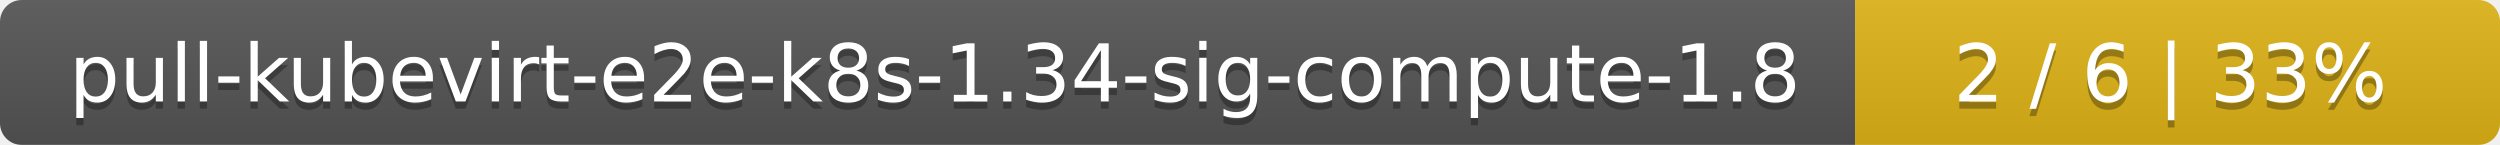
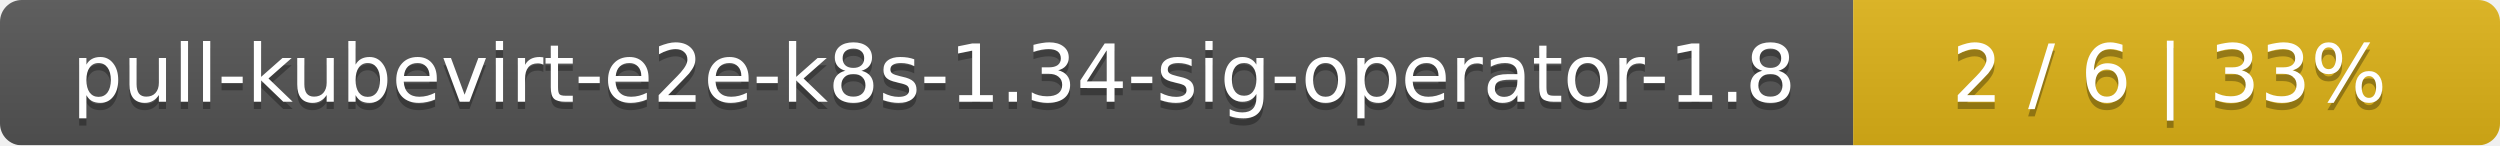
- <svg xmlns="http://www.w3.org/2000/svg" width="345" height="20">
+ <svg xmlns="http://www.w3.org/2000/svg" width="344" height="20">
  <linearGradient id="smooth" x2="0" y2="100%">
    <stop offset="0" stop-color="#bbb" stop-opacity=".1" />
    <stop offset="1" stop-opacity=".1" />
  </linearGradient>
  <mask id="round">
-     <rect width="345" height="20" rx="3" fill="#fff" />
+     <rect width="344" height="20" rx="3" fill="#fff" />
  </mask>
  <g mask="url(#round)">
-     <rect width="256" height="20" fill="#555" />
-     <rect x="256" width="89" height="20" fill="#dfb317" />
-     <rect width="345" height="20" fill="url(#smooth)" />
+     <rect width="255" height="20" fill="#555" />
+     <rect x="255" width="89" height="20" fill="#dfb317" />
+     <rect width="344" height="20" fill="url(#smooth)" />
  </g>
  <g fill="#fff" text-anchor="middle" font-family="DejaVu Sans,Verdana,Geneva,sans-serif" font-size="11">
-     <text x="129" y="15" fill="#010101" fill-opacity=".3">pull-kubevirt-e2e-k8s-1.34-sig-compute-1.8</text>
-     <text x="129" y="14">pull-kubevirt-e2e-k8s-1.34-sig-compute-1.8</text>
-     <text x="299.5" y="15" fill="#010101" fill-opacity=".3">2 / 6    |    33%</text>
-     <text x="299.5" y="14">2 / 6    |    33%</text>
+     <text x="128.5" y="15" fill="#010101" fill-opacity=".3">pull-kubevirt-e2e-k8s-1.34-sig-operator-1.8</text>
+     <text x="128.5" y="14">pull-kubevirt-e2e-k8s-1.34-sig-operator-1.8</text>
+     <text x="298.5" y="15" fill="#010101" fill-opacity=".3">2 / 6    |    33%</text>
+     <text x="298.5" y="14">2 / 6    |    33%</text>
  </g>
</svg>
